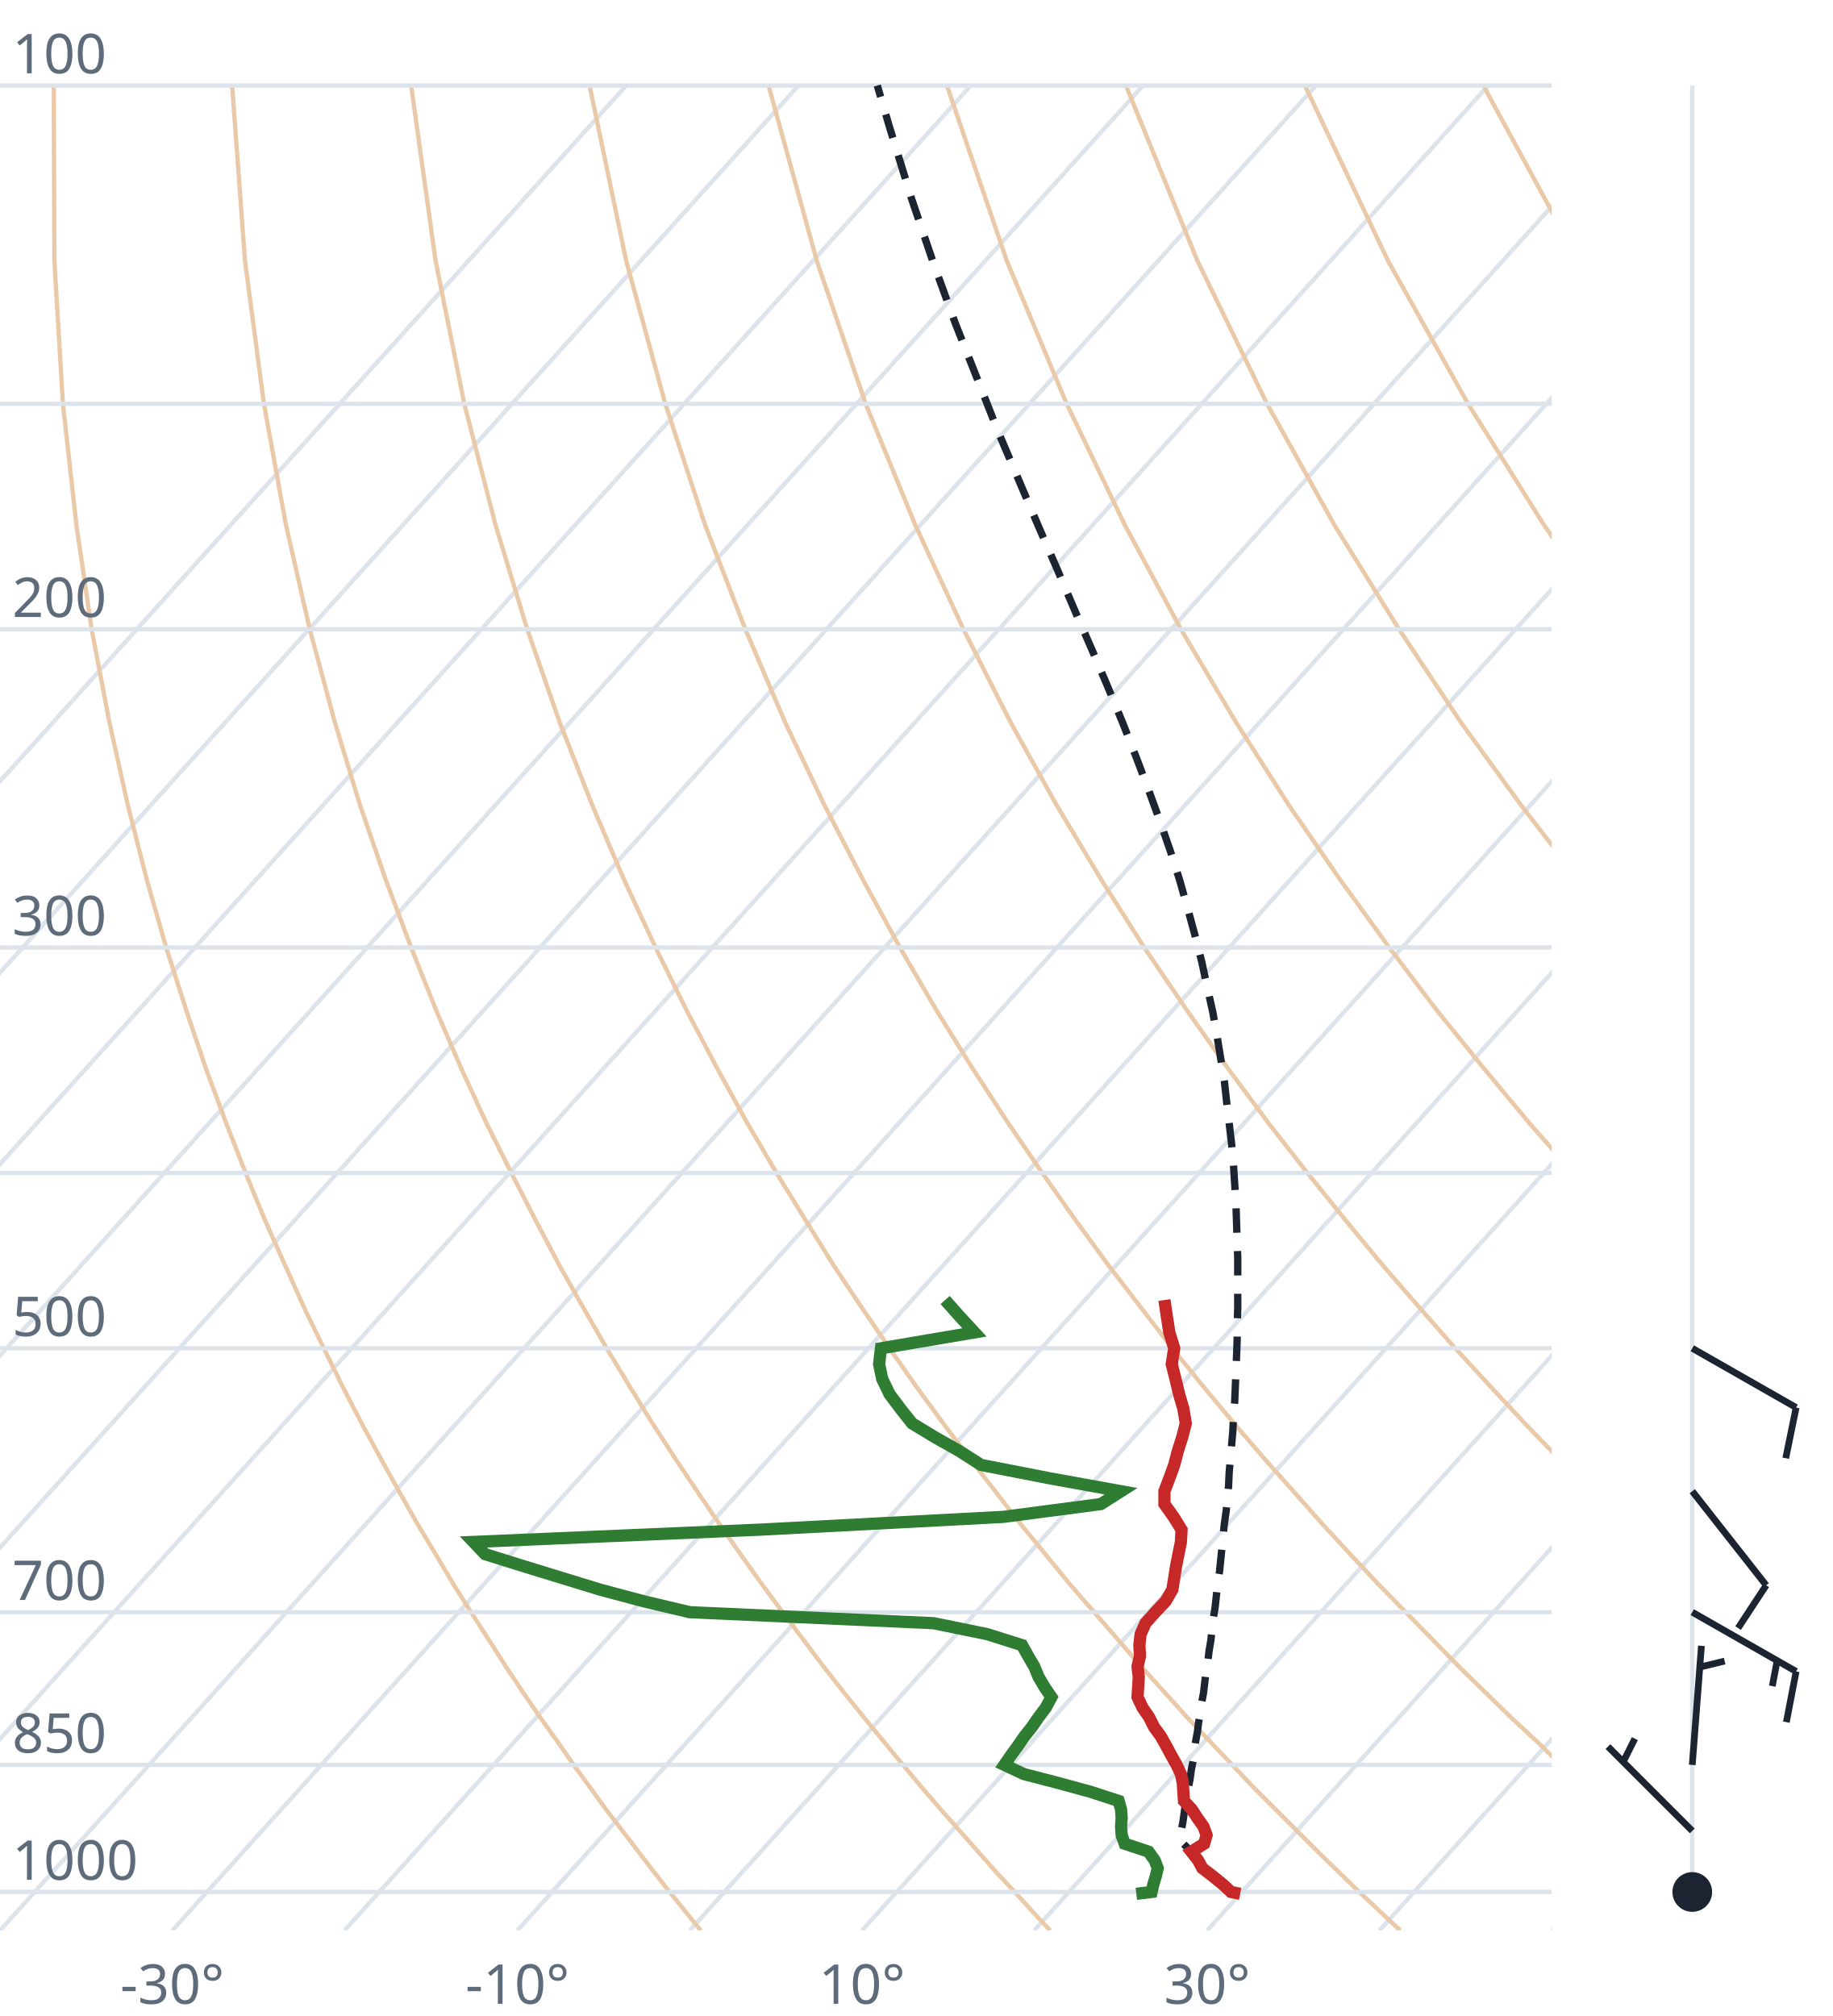
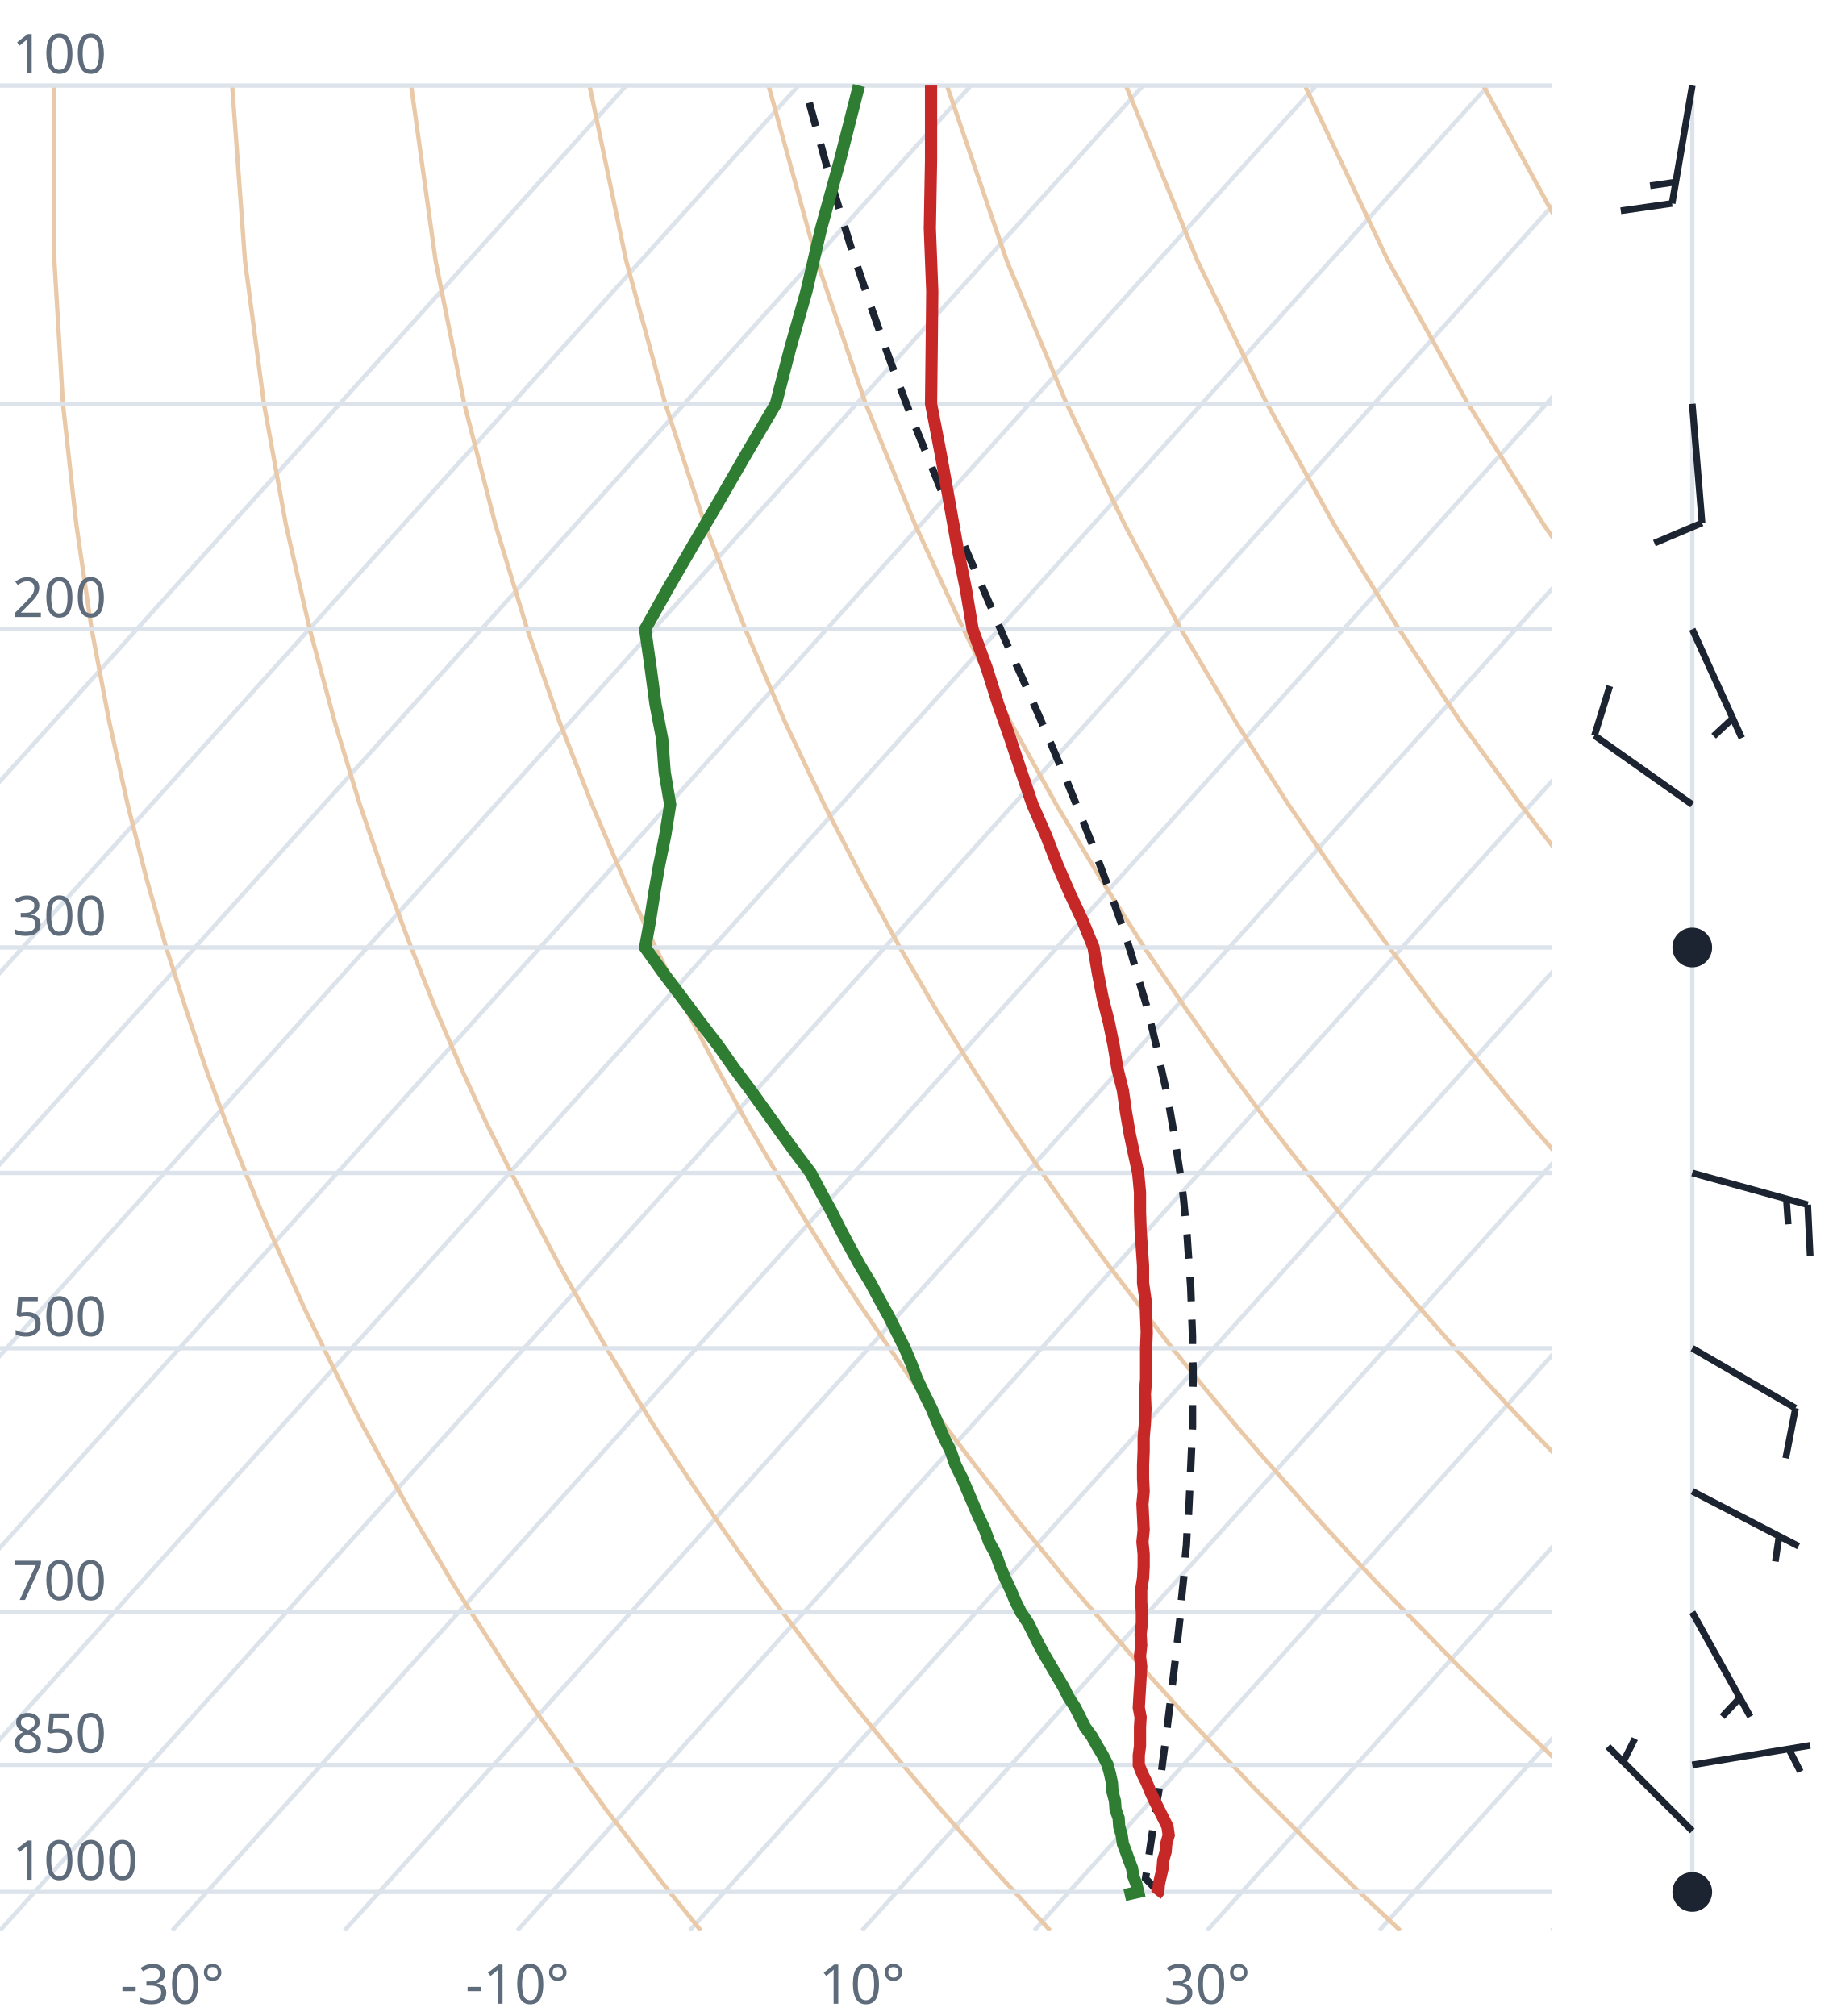
<svg xmlns="http://www.w3.org/2000/svg" viewBox="0 0 300 330" font-family="system-ui,sans-serif" font-size="9">
  <style>.g{stroke:#dde3ea;stroke-width:.7;fill:none}.ad{stroke:#e9c9a8;stroke-width:.7;fill:none}.t{stroke:#c62828;stroke-width:2;fill:none}.d{stroke:#2e7d32;stroke-width:2;fill:none}.pc{stroke:#1b2430;stroke-width:1.2;stroke-dasharray:4 3;fill:none}.barb{stroke:#1b2430;stroke-width:1.1;fill:#1b2430}text{fill:#5d6b7a}</style>
  <clipPath id="c">
    <rect x="0" y="0" width="254" height="316.0" />
  </clipPath>
  <g clip-path="url(#c)">
    <line class="g" x1="-169.3" y1="316.0" x2="102.5" y2="14.0" />
    <line class="g" x1="-141.1" y1="316.0" x2="130.7" y2="14.0" />
    <line class="g" x1="-112.9" y1="316.0" x2="158.9" y2="14.0" />
    <line class="g" x1="-84.7" y1="316.0" x2="187.1" y2="14.0" />
    <line class="g" x1="-56.4" y1="316.0" x2="215.4" y2="14.0" />
    <line class="g" x1="-28.2" y1="316.0" x2="243.6" y2="14.0" />
    <line class="g" x1="0.0" y1="316.0" x2="271.8" y2="14.0" />
    <line class="g" x1="28.2" y1="316.0" x2="300.0" y2="14.0" />
    <line class="g" x1="56.4" y1="316.0" x2="328.2" y2="14.0" />
    <line class="g" x1="84.7" y1="316.0" x2="356.5" y2="14.0" />
    <line class="g" x1="112.9" y1="316.0" x2="384.7" y2="14.0" />
    <line class="g" x1="141.1" y1="316.0" x2="412.9" y2="14.0" />
    <line class="g" x1="169.3" y1="316.0" x2="441.1" y2="14.0" />
    <line class="g" x1="197.6" y1="316.0" x2="469.4" y2="14.0" />
    <line class="g" x1="225.8" y1="316.0" x2="497.6" y2="14.0" />
    <line class="g" x1="254.0" y1="316.0" x2="525.8" y2="14.0" />
    <path class="ad" d="M114.7,316.0L112.2,312.9L109.6,309.7L107.1,306.5L104.5,303.1L101.9,299.7L99.2,296.2L96.6,292.6L93.9,288.9L91.2,285.0L88.4,281.1L85.6,277.0L82.8,272.8L80.0,268.4L77.1,263.9L74.2,259.3L71.3,254.4L68.3,249.4L65.3,244.1L62.3,238.7L59.2,233.0L56.1,227.0L53.0,220.7L49.8,214.1L46.7,207.2L43.4,199.8L40.2,192.0L37.0,183.8L33.7,174.9L30.5,165.4L27.2,155.1L24.0,143.9L20.9,131.7L17.9,118.2L15.0,103.0L12.5,85.9L10.3,66.1L8.9,42.7L8.8,14.0" />
    <path class="ad" d="M171.9,316.0L169.0,312.9L166.1,309.7L163.1,306.5L160.1,303.1L157.1,299.7L154.0,296.2L150.9,292.6L147.8,288.9L144.6,285.0L141.4,281.1L138.1,277.0L134.8,272.8L131.5,268.4L128.1,263.9L124.7,259.3L121.2,254.4L117.7,249.4L114.1,244.1L110.5,238.7L106.8,233.0L103.1,227.0L99.3,220.7L95.5,214.1L91.6,207.2L87.7,199.8L83.7,192.0L79.6,183.8L75.5,174.9L71.4,165.4L67.3,155.1L63.1,143.9L58.9,131.7L54.8,118.2L50.7,103.0L46.8,85.9L43.2,66.1L40.1,42.7L38.0,14.0" />
    <path class="ad" d="M229.2,316.0L225.9,312.9L222.5,309.7L219.2,306.5L215.7,303.1L212.3,299.7L208.8,296.2L205.2,292.6L201.7,288.9L198.0,285.0L194.3,281.1L190.6,277.0L186.8,272.8L183.0,268.4L179.1,263.9L175.1,259.3L171.1,254.4L167.0,249.4L162.9,244.1L158.7,238.7L154.4,233.0L150.0,227.0L145.6,220.7L141.1,214.1L136.5,207.2L131.9,199.8L127.1,192.0L122.3,183.8L117.4,174.9L112.4,165.4L107.3,155.1L102.1,143.9L96.9,131.7L91.6,118.2L86.3,103.0L81.1,85.9L76.0,66.1L71.3,42.7L67.3,14.0" />
    <path class="ad" d="M286.4,316.0L282.7,312.9L279.0,309.7L275.2,306.5L271.4,303.1L267.5,299.7L263.6,296.2L259.6,292.6L255.5,288.9L251.5,285.0L247.3,281.1L243.1,277.0L238.8,272.8L234.5,268.4L230.1,263.9L225.6,259.3L221.0,254.4L216.4,249.4L211.7,244.1L206.9,238.7L202.0,233.0L197.0,227.0L191.9,220.7L186.8,214.1L181.5,207.2L176.1,199.8L170.6,192.0L165.0,183.8L159.2,174.9L153.3,165.4L147.3,155.1L141.2,143.9L134.9,131.7L128.5,118.2L122.0,103.0L115.4,85.9L108.9,66.1L102.5,42.7L96.5,14.0" />
    <path class="ad" d="M343.6,316.0L339.5,312.9L335.4,309.7L331.2,306.5L327.0,303.1L322.7,299.7L318.3,296.2L313.9,292.6L309.4,288.9L304.9,285.0L300.3,281.1L295.6,277.0L290.8,272.8L286.0,268.4L281.0,263.9L276.0,259.3L270.9,254.4L265.7,249.4L260.5,244.1L255.1,238.7L249.6,233.0L244.0,227.0L238.2,220.7L232.4,214.1L226.4,207.2L220.3,199.8L214.0,192.0L207.6,183.8L201.0,174.9L194.3,165.4L187.3,155.1L180.2,143.9L172.9,131.7L165.4,118.2L157.7,103.0L149.8,85.9L141.7,66.1L133.7,42.7L125.8,14.0" />
    <path class="ad" d="M400.9,316.0L396.4,312.9L391.9,309.7L387.3,306.5L382.6,303.1L377.9,299.7L373.1,296.2L368.2,292.6L363.3,288.9L358.3,285.0L353.2,281.1L348.1,277.0L342.8,272.8L337.5,268.4L332.0,263.9L326.5,259.3L320.9,254.4L315.1,249.4L309.2,244.1L303.3,238.7L297.2,233.0L290.9,227.0L284.6,220.7L278.0,214.1L271.4,207.2L264.5,199.8L257.5,192.0L250.3,183.8L242.9,174.9L235.2,165.4L227.4,155.1L219.3,143.9L210.9,131.7L202.3,118.2L193.3,103.0L184.1,85.9L174.6,66.1L164.8,42.7L155.0,14.0" />
    <path class="ad" d="M458.1,316.0L453.2,312.9L448.3,309.7L443.3,306.5L438.2,303.1L433.1,299.7L427.9,296.2L422.6,292.6L417.2,288.9L411.7,285.0L406.2,281.1L400.5,277.0L394.8,272.8L389.0,268.4L383.0,263.9L376.9,259.3L370.8,254.4L364.5,249.4L358.0,244.1L351.5,238.7L344.8,233.0L337.9,227.0L330.9,220.7L323.7,214.1L316.3,207.2L308.7,199.8L300.9,192.0L292.9,183.8L284.7,174.9L276.2,165.4L267.4,155.1L258.3,143.9L248.9,131.7L239.1,118.2L229.0,103.0L218.4,85.9L207.4,66.1L196.0,42.7L184.3,14.0" />
    <path class="ad" d="M515.3,316.0L510.1,312.9L504.7,309.7L499.3,306.5L493.9,303.1L488.3,299.7L482.7,296.2L476.9,292.6L471.1,288.9L465.2,285.0L459.2,281.1L453.0,277.0L446.8,272.8L440.5,268.4L434.0,263.9L427.4,259.3L420.7,254.4L413.8,249.4L406.8,244.1L399.7,238.7L392.4,233.0L384.9,227.0L377.2,220.7L369.3,214.1L361.2,207.2L352.9,199.8L344.4,192.0L335.6,183.8L326.5,174.9L317.1,165.4L307.4,155.1L297.4,143.9L286.9,131.7L276.0,118.2L264.6,103.0L252.7,85.9L240.3,66.1L227.2,42.7L213.6,14.0" />
    <path class="ad" d="M572.6,316.0L566.9,312.9L561.2,309.7L555.4,306.5L549.5,303.1L543.5,299.7L537.4,296.2L531.3,292.6L525.0,288.9L518.6,285.0L512.1,281.1L505.5,277.0L498.8,272.8L491.9,268.4L485.0,263.9L477.9,259.3L470.6,254.4L463.2,249.4L455.6,244.1L447.9,238.7L439.9,233.0L431.8,227.0L423.5,220.7L415.0,214.1L406.2,207.2L397.2,199.8L387.9,192.0L378.3,183.8L368.4,174.9L358.1,165.4L347.5,155.1L336.4,143.9L324.9,131.7L312.9,118.2L300.3,103.0L287.1,85.9L273.1,66.1L258.4,42.7L242.8,14.0" />
    <path class="ad" d="M629.8,316.0L623.8,312.9L617.6,309.7L611.4,306.5L605.1,303.1L598.7,299.7L592.2,296.2L585.6,292.6L578.9,288.9L572.0,285.0L565.1,281.1L558.0,277.0L550.8,272.8L543.4,268.4L536.0,263.9L528.3,259.3L520.5,254.4L512.5,249.4L504.4,244.1L496.1,238.7L487.5,233.0L478.8,227.0L469.8,220.7L460.6,214.1L451.1,207.2L441.4,199.8L431.3,192.0L420.9,183.8L410.2,174.9L399.1,165.4L387.5,155.1L375.5,143.9L362.9,131.7L349.8,118.2L335.9,103.0L321.4,85.9L306.0,66.1L289.6,42.7L272.1,14.0" />
    <line class="g" x1="0" y1="309.7" x2="254" y2="309.7" />
    <line class="g" x1="0" y1="288.9" x2="254" y2="288.9" />
    <line class="g" x1="0" y1="263.9" x2="254" y2="263.9" />
    <line class="g" x1="0" y1="220.7" x2="254" y2="220.7" />
    <line class="g" x1="0" y1="192.0" x2="254" y2="192.0" />
    <line class="g" x1="0" y1="155.1" x2="254" y2="155.1" />
    <line class="g" x1="0" y1="103.0" x2="254" y2="103.0" />
    <line class="g" x1="0" y1="66.1" x2="254" y2="66.1" />
    <line class="g" x1="0" y1="14.0" x2="254" y2="14.0" />
-     <path class="pc" d="M201.5,309.7L200.2,308.4L198.9,307.1L197.6,305.8L196.3,304.5L195.0,303.1L193.7,301.8L193.1,301.2L193.3,299.8L193.6,298.4L193.8,297.0L194.0,295.6L194.3,294.1L194.5,292.7L194.8,291.2L195.0,289.7L195.3,288.2L195.5,286.6L195.7,285.1L196.0,283.5L196.2,281.9L196.5,280.3L196.7,278.7L197.0,277.1L197.2,275.4L197.4,273.7L197.7,272.0L197.9,270.3L198.2,268.5L198.4,266.7L198.6,264.9L198.9,263.1L199.1,261.2L199.3,259.3L199.6,257.4L199.8,255.5L200.0,253.5L200.2,251.5L200.4,249.5L200.7,247.4L200.9,245.3L201.1,243.2L201.2,241.0L201.4,238.8L201.6,236.5L201.8,234.2L201.9,231.9L202.1,229.5L202.2,227.1L202.3,224.6L202.4,222.1L202.5,219.5L202.5,216.9L202.6,214.2L202.6,211.5L202.6,208.7L202.6,205.9L202.5,203.0L202.4,200.0L202.3,196.9L202.1,193.8L201.9,190.6L201.6,187.3L201.2,183.9L200.8,180.5L200.4,176.9L199.8,173.2L199.2,169.5L198.5,165.6L197.6,161.6L196.7,157.4L195.6,153.1L194.4,148.7L193.1,144.1L191.6,139.4L189.9,134.5L188.0,129.3L186.0,124.0L183.8,118.4L181.4,112.6L178.8,106.5L176.0,100.1L173.1,93.3L170.0,86.2L166.8,78.7L163.4,70.7L160.0,62.1L156.4,53.0L152.8,43.1L149.2,32.5L145.6,20.8L143.6,14.0" />
-     <path class="t" d="M203.0,310.0L201.5,309.7L200.1,308.4L198.5,307.1L196.8,305.8L196.1,304.5L195.0,303.1L197.1,301.8L197.5,300.4L197.0,299.0L196.0,297.6L195.1,296.2L193.8,294.8L193.7,293.3L193.6,291.8L193.3,290.4L192.6,288.9L191.7,287.3L190.9,285.8L190.0,284.2L188.9,282.7L188.1,281.1L187.0,279.5L186.2,277.8L186.3,276.2L186.4,274.5L186.2,272.8L186.6,271.1L186.5,269.3L186.7,267.5L187.5,265.7L189.1,263.9L190.8,262.1L191.9,260.2L192.2,258.3L192.5,256.4L192.9,254.4L193.3,252.4L193.4,250.4L192.1,248.3L190.6,246.2L190.6,244.1L191.4,242.0L192.2,239.8L192.8,237.5L193.5,235.3L194.1,233.0L193.7,230.6L193.0,228.2L192.4,225.7L191.8,223.3L192.2,220.7L191.4,218.1L191.0,215.5L190.6,212.8" />
-     <path class="d" d="M186.0,310.0L188.5,309.7L188.8,308.4L189.2,307.1L189.5,305.8L189.0,304.5L188.0,303.1L184.1,301.8L183.6,300.4L183.5,299.0L183.6,297.6L183.5,296.2L183.1,294.8L178.5,293.3L173.0,291.8L167.6,290.4L164.4,288.9L165.5,287.3L166.6,285.8L167.7,284.2L168.9,282.7L170.0,281.1L171.2,279.5L172.1,277.8L171.0,276.2L170.0,274.5L169.3,272.8L168.3,271.1L167.3,269.3L161.6,267.5L152.8,265.7L112.9,263.9L105.3,262.1L98.2,260.2L92.0,258.3L85.8,256.4L79.4,254.4L77.5,252.4L124.2,250.4L164.2,248.3L180.2,246.2L183.5,244.1L171.9,242.0L160.6,239.8L157.0,237.5L153.1,235.3L149.3,233.0L147.4,230.6L145.6,228.2L144.4,225.7L143.9,223.3L144.2,220.7L159.5,218.1L157.1,215.5L154.7,212.8" />
+     <path class="pc" d="M189.6,309.7L188.4,308.4L187.5,307.5L187.7,306.2L187.9,304.8L188.1,303.5L188.3,302.1L188.5,300.8L188.7,299.4L188.9,298.0L189.1,296.6L189.3,295.1L189.6,293.7L189.8,292.2L190.0,290.8L190.2,289.3L190.4,287.7L190.6,286.2L190.8,284.7L191.0,283.1L191.2,281.5L191.4,279.9L191.6,278.3L191.8,276.6L192.0,274.9L192.2,273.2L192.4,271.5L192.6,269.8L192.8,268.0L193.0,266.2L193.2,264.4L193.3,262.6L193.5,260.7L193.7,258.8L193.9,256.9L194.0,254.9L194.2,252.9L194.3,250.9L194.5,248.9L194.6,246.8L194.7,244.7L194.8,242.5L194.9,240.3L195.0,238.1L195.1,235.9L195.2,233.6L195.2,231.2L195.2,228.8L195.3,226.4L195.3,223.9L195.2,221.4L195.2,218.8L195.1,216.2L195.0,213.5L194.9,210.7L194.7,207.9L194.5,205.1L194.3,202.1L194.0,199.1L193.7,196.0L193.3,192.9L192.8,189.7L192.3,186.3L191.7,182.9L191.1,179.4L190.3,175.9L189.5,172.2L188.6,168.4L187.6,164.4L186.4,160.4L185.2,156.2L183.8,151.9L182.2,147.4L180.5,142.8L178.7,138.0L176.7,133.0L174.6,127.8L172.3,122.4L169.9,116.8L167.3,110.9L164.5,104.7L161.7,98.2L158.7,91.3L155.6,84.1L152.5,76.4L149.2,68.3L145.9,59.6L142.6,50.3L139.2,40.2L135.9,29.3L132.6,17.3L131.8,14.0" />
+     <path class="t" d="M189.2,310.2L189.6,309.7L189.7,308.4L190.0,307.1L190.3,305.8L190.4,304.5L190.8,303.1L190.9,301.8L191.3,300.4L191.1,299.0L190.4,297.6L189.7,296.2L189.0,294.8L188.3,293.3L187.7,291.8L187.0,290.4L186.4,288.9L186.4,287.3L186.6,285.8L186.6,284.2L186.6,282.7L186.7,281.1L186.4,279.5L186.5,277.8L186.6,276.2L186.7,274.5L186.8,272.8L186.6,271.1L186.8,269.3L186.7,267.5L186.9,265.7L186.9,263.9L186.8,262.1L186.8,260.2L187.1,258.3L187.2,256.4L187.2,254.4L187.0,252.4L187.2,250.4L187.1,248.3L187.0,246.2L187.2,244.1L187.1,242.0L187.1,239.8L187.2,237.5L187.2,235.3L187.4,233.0L187.5,230.6L187.4,228.2L187.6,225.7L187.6,223.3L187.6,220.7L187.7,218.1L187.6,215.5L187.5,212.8L187.1,210.0L187.1,207.2L186.9,204.3L186.7,201.3L186.6,198.3L186.6,195.2L186.3,192.0L185.6,188.8L184.9,185.5L184.3,182.0L183.8,178.5L182.9,174.9L182.3,171.2L181.5,167.3L180.5,163.4L179.7,159.3L179.0,155.1L177.2,150.7L175.1,146.2L173.1,141.6L171.2,136.7L169.0,131.7L167.2,126.4L165.4,121.0L163.4,115.3L161.5,109.3L159.2,103.0L158.1,96.4L156.7,89.5L155.4,82.2L154.0,74.4L152.4,66.1L152.5,57.2L152.6,47.7L152.2,37.4L152.4,26.2L152.4,14.0" />
+     <path class="d" d="M184.1,310.2L186.3,309.7L186.0,308.4L185.5,307.1L185.3,305.8L184.8,304.5L184.3,303.1L183.8,301.8L183.6,300.4L183.2,299.0L183.1,297.6L182.6,296.2L182.5,294.8L182.1,293.3L182.0,291.8L181.7,290.4L181.3,288.9L180.5,287.3L179.6,285.8L178.7,284.2L177.6,282.7L176.8,281.1L176.0,279.5L174.9,277.8L174.1,276.2L173.1,274.5L172.1,272.8L171.1,271.1L170.1,269.3L169.2,267.5L168.3,265.7L167.1,263.9L166.2,262.1L165.4,260.2L164.5,258.3L163.7,256.4L163.0,254.4L161.9,252.4L161.2,250.4L160.2,248.3L159.3,246.2L158.4,244.1L157.5,242.0L156.4,239.8L155.6,237.5L154.5,235.3L153.5,233.0L152.5,230.6L151.3,228.2L150.1,225.7L149.2,223.3L148.1,220.7L146.8,218.1L145.5,215.5L144.0,212.8L142.5,210.0L140.8,207.2L139.2,204.3L137.6,201.3L136.1,198.3L134.4,195.2L132.7,192.0L130.3,188.8L127.9,185.5L125.4,182.0L122.9,178.5L120.2,174.9L117.6,171.2L114.6,167.3L111.7,163.4L108.6,159.3L105.6,155.1L106.4,150.7L107.1,146.2L107.9,141.6L108.9,136.7L109.7,131.7L108.8,126.4L108.4,121.0L107.3,115.3L106.5,109.3L105.6,103.0L109.3,96.4L113.3,89.5L117.6,82.2L122.1,74.4L127.0,66.1L129.3,57.2L132.0,47.7L134.4,37.4L137.5,26.2L140.6,14.0" />
  </g>
  <text x="2" y="307.7">1000</text>
  <text x="2" y="286.9">850</text>
  <text x="2" y="261.9">700</text>
  <text x="2" y="218.7">500</text>
  <text x="2" y="153.1">300</text>
  <text x="2" y="101.0">200</text>
  <text x="2" y="12.0">100</text>
  <text x="28.2" y="328" text-anchor="middle">-30°</text>
  <text x="84.7" y="328" text-anchor="middle">-10°</text>
  <text x="141.1" y="328" text-anchor="middle">10°</text>
  <text x="197.6" y="328" text-anchor="middle">30°</text>
  <line class="g" x1="277.0" y1="309.7" x2="277.0" y2="14.0" />
  <circle class="barb" cx="277.0" cy="309.7" r="2.7" fill="none" />
  <path class="barb" d="M277.0,299.7L263.2,285.9M265.7,288.4L267.6,284.6" />
-   <path class="barb" d="M277.0,288.9L278.5,269.4M278.2,272.9L282.3,271.9" />
-   <path class="barb" d="M277.0,263.9L294.0,273.6M294.0,273.6L292.4,281.9M290.9,271.8L290.1,276.0" />
-   <path class="barb" d="M277.0,244.1L289.1,259.5M289.1,259.5L284.5,266.5" />
-   <path class="barb" d="M277.0,220.7L294.0,230.4M294.0,230.4L292.3,238.7" />
+   <path class="barb" d="M277.0,288.9L296.3,285.7M292.8,286.3L294.7,290.0" />
+   <path class="barb" d="M277.0,263.9L286.5,281.0M284.8,277.9L281.9,281.0" />
+   <path class="barb" d="M277.0,244.1L294.4,253.1M291.2,251.5L290.6,255.6" />
+   <path class="barb" d="M277.0,220.7L293.9,230.5M293.9,230.5L292.3,238.7" />
+   <path class="barb" d="M277.0,192.0L295.9,197.2M295.9,197.2L296.3,205.6M292.4,196.2L292.7,200.4" />
+   <circle class="barb" cx="277.0" cy="155.1" r="2.7" fill="none" />
+   <path class="barb" d="M277.0,131.7L261.0,120.4M261.0,120.4L263.5,112.3" />
+   <path class="barb" d="M277.0,103.0L285.1,120.8M283.6,117.6L280.5,120.5" />
+   <path class="barb" d="M277.0,66.1L278.6,85.6M278.6,85.6L270.8,88.9" />
+   <path class="barb" d="M277.0,14.0L273.7,33.3M273.7,33.3L265.3,34.5M274.3,29.8L270.1,30.4" />
</svg>
